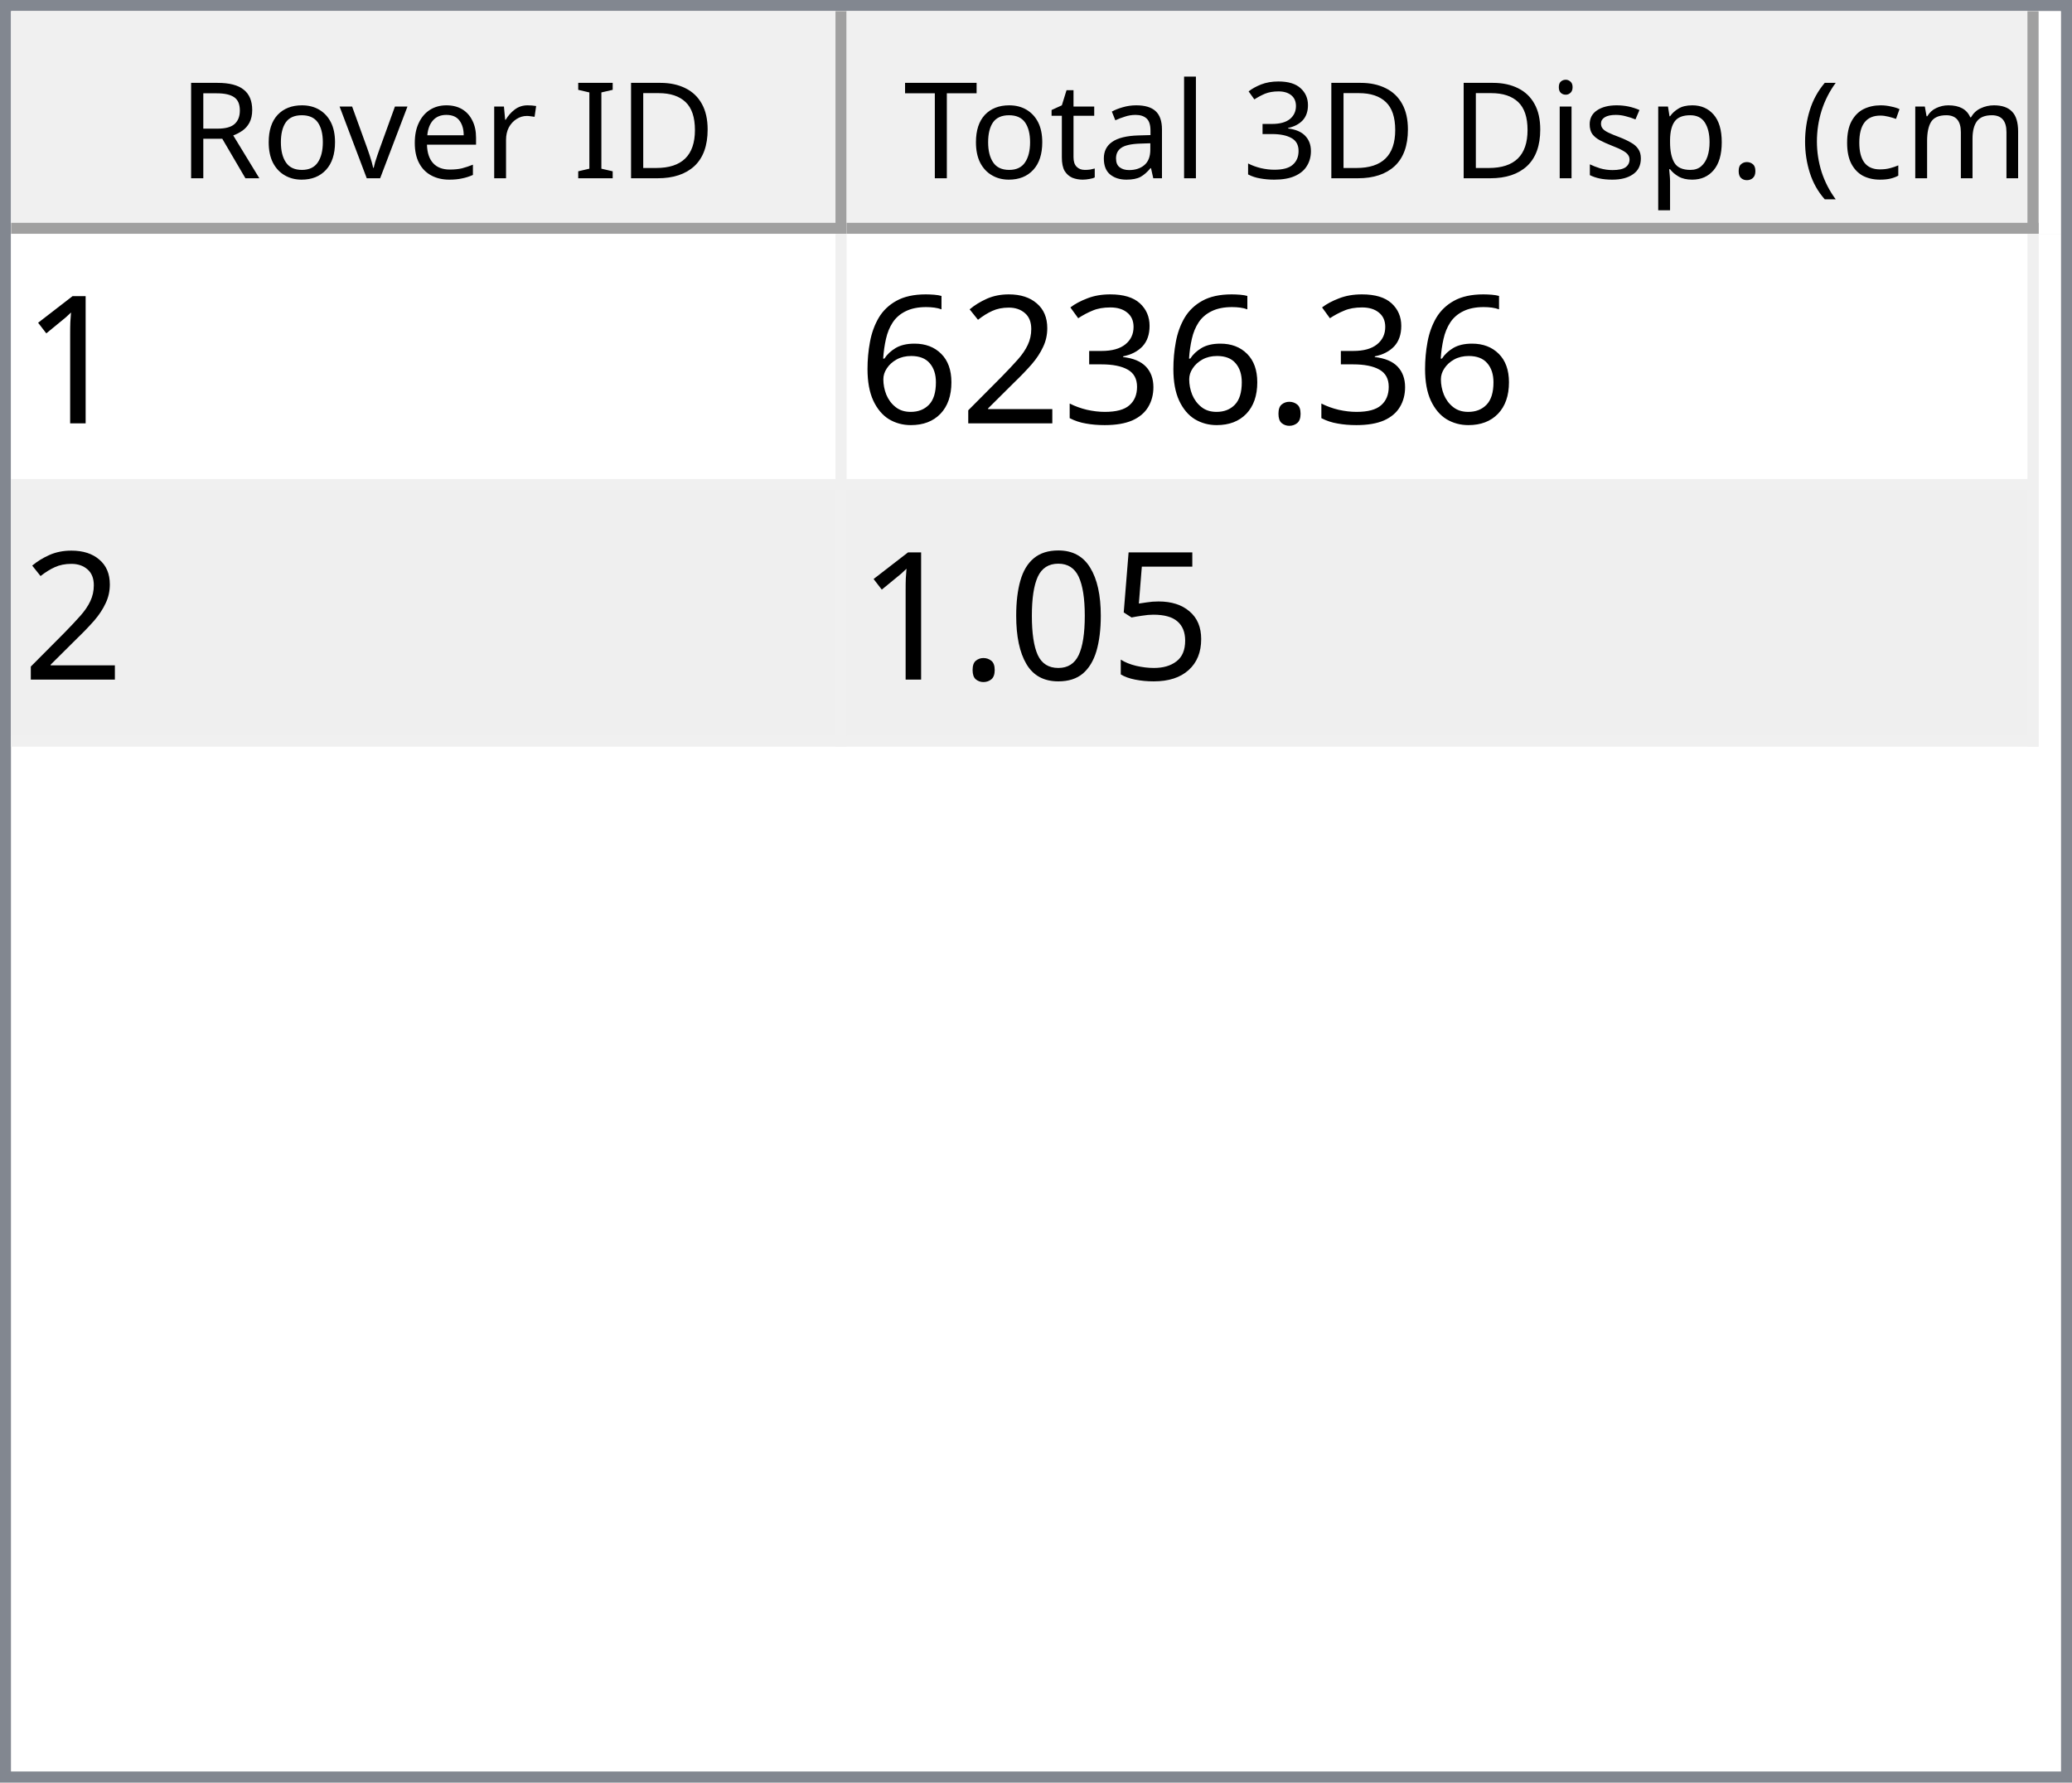
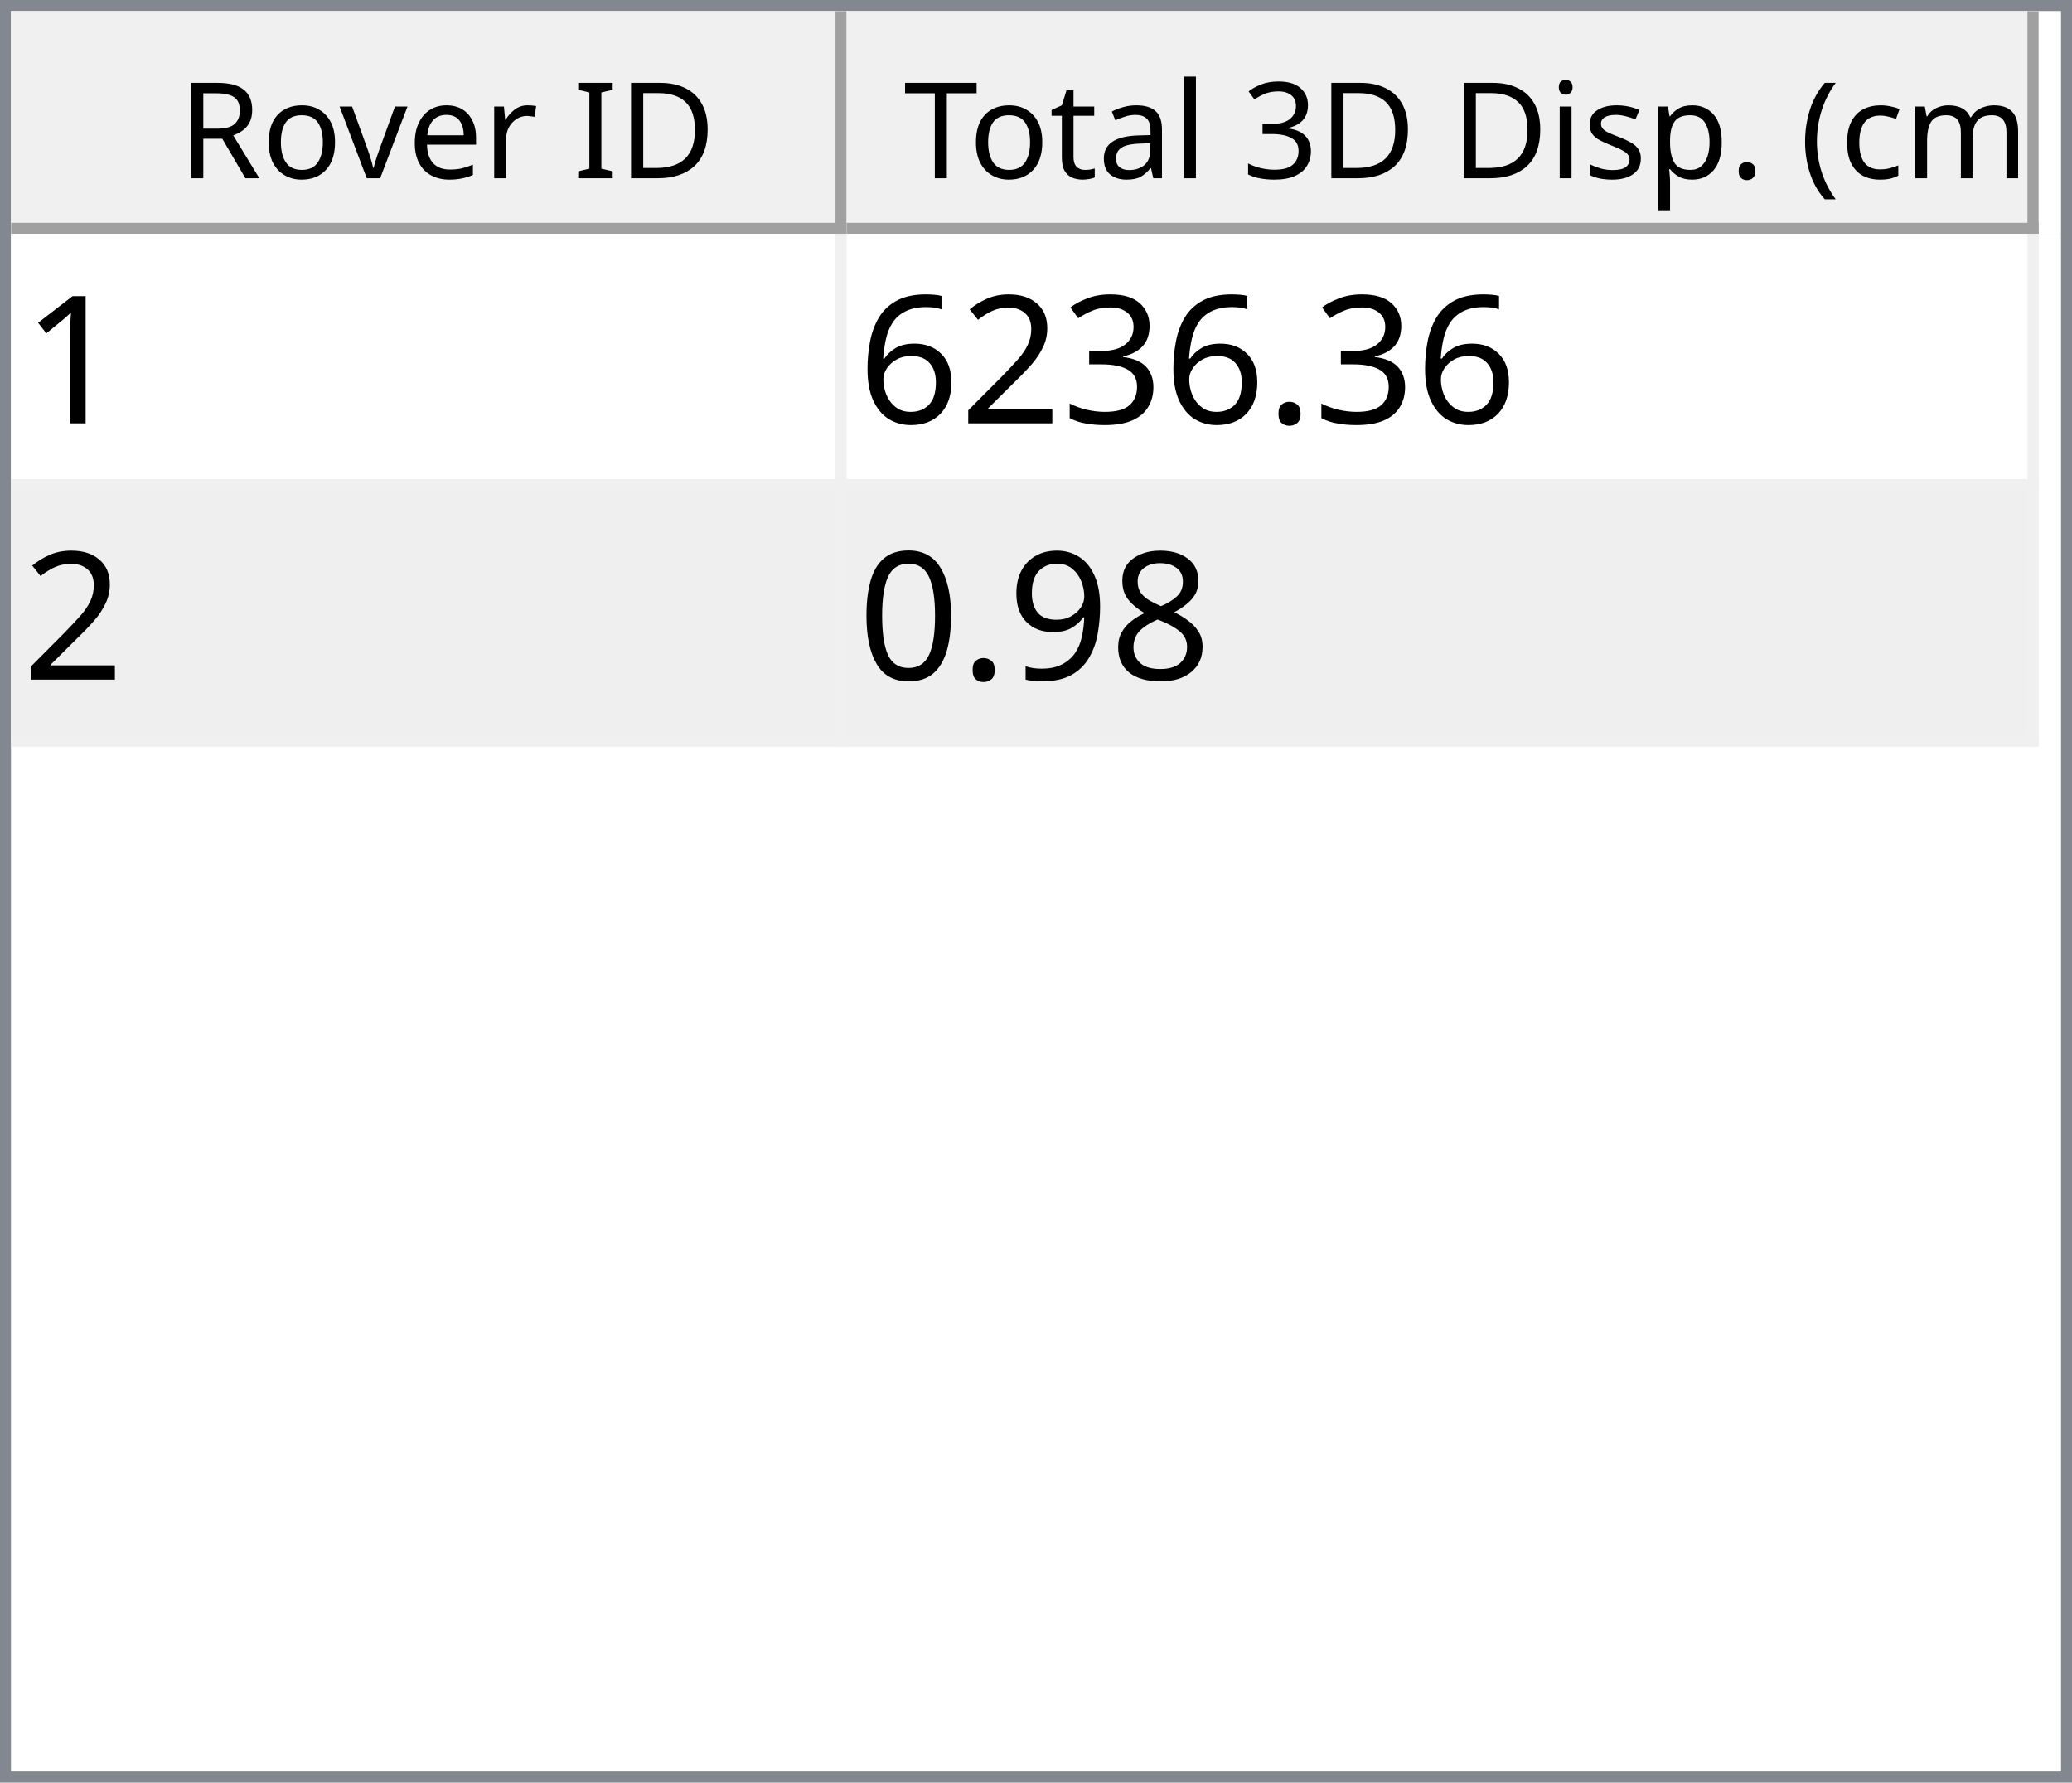
<svg xmlns="http://www.w3.org/2000/svg" style="fill-opacity:1; color-rendering:auto; color-interpolation:auto; text-rendering:auto; stroke:black; stroke-linecap:square; stroke-miterlimit:10; shape-rendering:auto; stroke-opacity:1; fill:black; stroke-dasharray:none; font-weight:normal; stroke-width:1; font-family:'Dialog'; font-style:normal; stroke-linejoin:miter; font-size:12px; stroke-dashoffset:0; image-rendering:auto;" width="186" height="160">
  <defs id="genericDefs" />
  <g>
    <defs id="defs1">
      <clipPath clipPathUnits="userSpaceOnUse" id="clipPath1">
        <path d="M0 0 L186 0 L186 160 L0 160 L0 0 Z" />
      </clipPath>
      <clipPath clipPathUnits="userSpaceOnUse" id="clipPath2">
        <path d="M0 0 L0 160 L186 160 L186 0 Z" />
      </clipPath>
      <clipPath clipPathUnits="userSpaceOnUse" id="clipPath3">
        <path d="M0 0 L0 20 L184 20 L184 0 Z" />
      </clipPath>
      <clipPath clipPathUnits="userSpaceOnUse" id="clipPath4">
        <path d="M0 0 L0 20 L75 20 L75 0 Z" />
      </clipPath>
      <clipPath clipPathUnits="userSpaceOnUse" id="clipPath5">
        <path d="M1 1 L1 19 L74 19 L74 1 Z" />
      </clipPath>
      <clipPath clipPathUnits="userSpaceOnUse" id="clipPath6">
        <path d="M0 0 L0 18 L73 18 L73 0 Z" />
      </clipPath>
      <clipPath clipPathUnits="userSpaceOnUse" id="clipPath7">
        <path d="M-0.5 -0.5 L-0.5 19.5 L74.5 19.5 L74.5 -0.5 Z" />
      </clipPath>
      <clipPath clipPathUnits="userSpaceOnUse" id="clipPath8">
        <path d="M0 0 L0 20 L107 20 L107 0 Z" />
      </clipPath>
      <clipPath clipPathUnits="userSpaceOnUse" id="clipPath9">
        <path d="M1 1 L1 19 L106 19 L106 1 Z" />
      </clipPath>
      <clipPath clipPathUnits="userSpaceOnUse" id="clipPath10">
        <path d="M0 0 L0 18 L105 18 L105 0 Z" />
      </clipPath>
      <clipPath clipPathUnits="userSpaceOnUse" id="clipPath11">
        <path d="M-0.5 -0.5 L-0.5 19.5 L106.5 19.5 L106.5 -0.5 Z" />
      </clipPath>
      <clipPath clipPathUnits="userSpaceOnUse" id="clipPath12">
        <path d="M0 0 L0 138 L184 138 L184 0 Z" />
      </clipPath>
      <clipPath clipPathUnits="userSpaceOnUse" id="clipPath13">
        <path d="M0 0 L0 46 L182 46 L182 0 Z" />
      </clipPath>
      <clipPath clipPathUnits="userSpaceOnUse" id="clipPath14">
        <path d="M-0.5 -0.5 L-0.5 45.5 L181.5 45.5 L181.5 -0.5 Z" />
      </clipPath>
      <clipPath clipPathUnits="userSpaceOnUse" id="clipPath15">
        <path d="M0 0 L0 22 L74 22 L74 0 Z" />
      </clipPath>
      <clipPath clipPathUnits="userSpaceOnUse" id="clipPath16">
        <path d="M0 0 L0 22 L106 22 L106 0 Z" />
      </clipPath>
      <font horiz-adv-x="64.551" id="font1">
        <font-face ascent="107.91" descent="25.098" units-per-em="100" style="font-style:normal; font-family:Segoe UI; font-weight:normal;" />
        <missing-glyph horiz-adv-x="64.551" d="M8.109 0 L8.109 68.266 L56.453 68.266 L56.453 0 L8.109 0 ZM15.328 7.234 L49.219 7.234 L49.219 61.031 L15.328 61.031 L15.328 7.234 Z" />
        <glyph unicode="D" horiz-adv-x="70.117" d="M9.188 0 L9.188 70.016 L28.516 70.016 Q65.531 70.016 65.531 35.891 Q65.531 19.672 55.25 9.836 Q44.969 0 27.734 0 L9.188 0 ZM17.391 62.594 L17.391 7.422 L27.828 7.422 Q41.609 7.422 49.273 14.797 Q56.938 22.172 56.938 35.688 Q56.938 62.594 28.328 62.594 L17.391 62.594 Z" />
        <glyph unicode="I" horiz-adv-x="26.611" d="M17.391 0 L9.188 0 L9.188 70.016 L17.391 70.016 L17.391 0 Z" />
        <glyph unicode=" " horiz-adv-x="27.393" d="" />
        <glyph unicode="r" horiz-adv-x="34.766" d="M34.188 41.891 Q32.078 43.5 28.125 43.5 Q23 43.5 19.555 38.672 Q16.109 33.844 16.109 25.484 L16.109 0 L8.109 0 L8.109 50 L16.109 50 L16.109 39.703 L16.312 39.703 Q18.016 44.969 21.531 47.922 Q25.047 50.875 29.391 50.875 Q32.516 50.875 34.188 50.203 L34.188 41.891 Z" />
        <glyph unicode="e" horiz-adv-x="52.295" d="M48.297 23 L12.984 23 Q13.188 14.656 17.484 10.109 Q21.781 5.562 29.297 5.562 Q37.75 5.562 44.828 11.141 L44.828 3.609 Q38.234 -1.172 27.391 -1.172 Q16.797 -1.172 10.742 5.641 Q4.688 12.453 4.688 24.812 Q4.688 36.469 11.305 43.82 Q17.922 51.172 27.734 51.172 Q37.547 51.172 42.922 44.828 Q48.297 38.484 48.297 27.203 L48.297 23 ZM40.094 29.781 Q40.047 36.719 36.75 40.578 Q33.453 44.438 27.594 44.438 Q21.922 44.438 17.969 40.383 Q14.016 36.328 13.094 29.781 L40.094 29.781 Z" />
        <glyph unicode="v" horiz-adv-x="47.9" d="M47.406 50 L27.484 0 L19.625 0 L0.688 50 L9.469 50 L22.172 13.672 Q23.578 9.672 23.922 6.688 L24.125 6.688 Q24.609 10.453 25.688 13.484 L38.969 50 L47.406 50 Z" />
        <glyph unicode="o" horiz-adv-x="58.594" d="M29 -1.172 Q17.922 -1.172 11.305 5.836 Q4.688 12.844 4.688 24.422 Q4.688 37.016 11.57 44.094 Q18.453 51.172 30.172 51.172 Q41.359 51.172 47.633 44.289 Q53.906 37.406 53.906 25.203 Q53.906 13.234 47.141 6.031 Q40.375 -1.172 29 -1.172 ZM29.594 44.438 Q21.875 44.438 17.383 39.188 Q12.891 33.938 12.891 24.703 Q12.891 15.828 17.43 10.695 Q21.969 5.562 29.594 5.562 Q37.359 5.562 41.531 10.594 Q45.703 15.625 45.703 24.906 Q45.703 34.281 41.531 39.359 Q37.359 44.438 29.594 44.438 Z" />
        <glyph unicode="R" horiz-adv-x="59.814" d="M59.375 0 L49.609 0 L37.891 19.625 Q36.281 22.359 34.766 24.289 Q33.25 26.219 31.664 27.438 Q30.078 28.656 28.25 29.219 Q26.422 29.781 24.125 29.781 L17.391 29.781 L17.391 0 L9.188 0 L9.188 70.016 L30.078 70.016 Q34.672 70.016 38.555 68.867 Q42.438 67.719 45.289 65.375 Q48.141 63.031 49.758 59.547 Q51.375 56.062 51.375 51.375 Q51.375 47.703 50.273 44.656 Q49.172 41.609 47.148 39.211 Q45.125 36.812 42.266 35.133 Q39.406 33.453 35.844 32.516 L35.844 32.328 Q37.594 31.547 38.891 30.547 Q40.188 29.547 41.359 28.18 Q42.531 26.812 43.68 25.078 Q44.828 23.344 46.234 21.047 L59.375 0 ZM17.391 62.594 L17.391 37.203 L28.516 37.203 Q31.594 37.203 34.203 38.133 Q36.812 39.062 38.719 40.797 Q40.625 42.531 41.703 45.047 Q42.781 47.562 42.781 50.688 Q42.781 56.297 39.141 59.445 Q35.5 62.594 28.609 62.594 L17.391 62.594 Z" />
        <glyph unicode=")" horiz-adv-x="30.176" d="M8.297 -15.922 L1.172 -15.922 Q16.406 2.344 16.406 26.812 Q16.406 51.469 1.078 70.016 L8.297 70.016 Q23.531 52.156 23.531 26.703 Q23.531 1.375 8.297 -15.922 Z" />
        <glyph unicode="m" horiz-adv-x="86.133" d="M79.109 0 L71.094 0 L71.094 28.719 Q71.094 37.016 68.531 40.727 Q65.969 44.438 59.906 44.438 Q54.781 44.438 51.195 39.75 Q47.609 35.062 47.609 28.516 L47.609 0 L39.594 0 L39.594 29.688 Q39.594 44.438 28.219 44.438 Q22.953 44.438 19.531 40.016 Q16.109 35.594 16.109 28.516 L16.109 0 L8.109 0 L8.109 50 L16.109 50 L16.109 42.094 L16.312 42.094 Q21.625 51.172 31.844 51.172 Q36.969 51.172 40.773 48.312 Q44.578 45.453 46 40.828 Q51.562 51.172 62.594 51.172 Q79.109 51.172 79.109 30.812 L79.109 0 Z" />
        <glyph unicode="c" horiz-adv-x="46.191" d="M42.188 2.297 Q36.422 -1.172 28.516 -1.172 Q17.828 -1.172 11.258 5.789 Q4.688 12.75 4.688 23.828 Q4.688 36.188 11.766 43.68 Q18.844 51.172 30.672 51.172 Q37.25 51.172 42.281 48.734 L42.281 40.531 Q36.719 44.438 30.375 44.438 Q22.703 44.438 17.797 38.945 Q12.891 33.453 12.891 24.516 Q12.891 15.719 17.508 10.641 Q22.125 5.562 29.891 5.562 Q36.422 5.562 42.188 9.906 L42.188 2.297 Z" />
        <glyph unicode="(" horiz-adv-x="30.176" d="M29.109 -15.922 L21.969 -15.922 Q6.844 1.375 6.844 26.703 Q6.844 52.156 21.969 70.016 L29.203 70.016 Q13.875 51.469 13.875 26.812 Q13.875 2.344 29.109 -15.922 Z" />
        <glyph unicode="." horiz-adv-x="21.68" d="M10.891 -1.078 Q8.641 -1.078 7.055 0.539 Q5.469 2.156 5.469 4.391 Q5.469 6.641 7.055 8.273 Q8.641 9.906 10.891 9.906 Q13.188 9.906 14.797 8.273 Q16.406 6.641 16.406 4.391 Q16.406 2.156 14.797 0.539 Q13.188 -1.078 10.891 -1.078 Z" />
        <glyph unicode="p" horiz-adv-x="58.789" d="M16.312 7.234 L16.109 7.234 L16.109 -23 L8.109 -23 L8.109 50 L16.109 50 L16.109 41.219 L16.312 41.219 Q22.219 51.172 33.594 51.172 Q43.266 51.172 48.688 44.461 Q54.109 37.75 54.109 26.469 Q54.109 13.922 48 6.375 Q41.891 -1.172 31.297 -1.172 Q21.578 -1.172 16.312 7.234 ZM16.109 27.391 L16.109 20.406 Q16.109 14.203 20.141 9.883 Q24.172 5.562 30.375 5.562 Q37.641 5.562 41.773 11.133 Q45.906 16.703 45.906 26.609 Q45.906 34.969 42.047 39.703 Q38.188 44.438 31.594 44.438 Q24.609 44.438 20.359 39.578 Q16.109 34.719 16.109 27.391 Z" />
        <glyph unicode="s" horiz-adv-x="42.432" d="M5.078 1.812 L5.078 10.406 Q11.625 5.562 19.484 5.562 Q30.031 5.562 30.031 12.594 Q30.031 14.594 29.125 15.992 Q28.219 17.391 26.68 18.461 Q25.141 19.531 23.07 20.383 Q21 21.234 18.609 22.172 Q15.281 23.484 12.766 24.828 Q10.25 26.172 8.57 27.859 Q6.891 29.547 6.031 31.695 Q5.172 33.844 5.172 36.719 Q5.172 40.234 6.789 42.945 Q8.406 45.656 11.086 47.484 Q13.766 49.312 17.211 50.242 Q20.656 51.172 24.312 51.172 Q30.812 51.172 35.938 48.922 L35.938 40.828 Q30.422 44.438 23.25 44.438 Q21 44.438 19.195 43.922 Q17.391 43.406 16.094 42.477 Q14.797 41.547 14.086 40.258 Q13.375 38.969 13.375 37.406 Q13.375 35.453 14.086 34.133 Q14.797 32.812 16.164 31.789 Q17.531 30.766 19.484 29.938 Q21.438 29.109 23.922 28.125 Q27.25 26.859 29.883 25.516 Q32.516 24.172 34.375 22.484 Q36.234 20.797 37.234 18.602 Q38.234 16.406 38.234 13.375 Q38.234 9.672 36.602 6.938 Q34.969 4.203 32.234 2.398 Q29.5 0.594 25.93 -0.289 Q22.359 -1.172 18.453 -1.172 Q10.75 -1.172 5.078 1.812 Z" />
        <glyph unicode="i" horiz-adv-x="24.219" d="M12.203 62.703 Q10.062 62.703 8.547 64.164 Q7.031 65.625 7.031 67.875 Q7.031 70.125 8.547 71.609 Q10.062 73.094 12.203 73.094 Q14.406 73.094 15.945 71.609 Q17.484 70.125 17.484 67.875 Q17.484 65.719 15.945 64.211 Q14.406 62.703 12.203 62.703 ZM16.109 0 L8.109 0 L8.109 50 L16.109 50 L16.109 0 Z" />
        <glyph unicode="3" horiz-adv-x="53.906" d="M46.531 19.828 Q46.531 15.094 44.75 11.211 Q42.969 7.328 39.719 4.57 Q36.469 1.812 31.93 0.297 Q27.391 -1.219 21.922 -1.219 Q11.922 -1.219 6 2.594 L6 11.188 Q13.094 5.609 22.219 5.609 Q25.875 5.609 28.828 6.539 Q31.781 7.469 33.906 9.227 Q36.031 10.984 37.18 13.477 Q38.328 15.969 38.328 19.094 Q38.328 32.812 18.797 32.812 L12.984 32.812 L12.984 39.594 L18.5 39.594 Q35.797 39.594 35.797 52.484 Q35.797 64.406 22.609 64.406 Q15.188 64.406 8.688 59.422 L8.688 67.188 Q15.375 71.188 24.609 71.188 Q29 71.188 32.57 69.969 Q36.141 68.75 38.68 66.555 Q41.219 64.359 42.609 61.281 Q44 58.203 44 54.5 Q44 40.672 30.031 36.719 L30.031 36.531 Q33.594 36.141 36.625 34.797 Q39.656 33.453 41.852 31.305 Q44.047 29.156 45.289 26.25 Q46.531 23.344 46.531 19.828 Z" />
        <glyph unicode="l" horiz-adv-x="24.219" d="M16.109 0 L8.109 0 L8.109 74.031 L16.109 74.031 L16.109 0 Z" />
        <glyph unicode="a" horiz-adv-x="50.879" d="M43.891 0 L35.891 0 L35.891 7.812 L35.688 7.812 Q30.469 -1.172 20.312 -1.172 Q12.844 -1.172 8.617 2.781 Q4.391 6.734 4.391 13.281 Q4.391 27.297 20.906 29.594 L35.891 31.688 Q35.891 44.438 25.594 44.438 Q16.547 44.438 9.281 38.281 L9.281 46.484 Q16.656 51.172 26.266 51.172 Q43.891 51.172 43.891 32.516 L43.891 0 ZM35.891 25.297 L23.828 23.641 Q18.266 22.859 15.43 20.875 Q12.594 18.891 12.594 13.875 Q12.594 10.203 15.211 7.883 Q17.828 5.562 22.172 5.562 Q28.125 5.562 32.008 9.742 Q35.891 13.922 35.891 20.312 L35.891 25.297 Z" />
        <glyph unicode="t" horiz-adv-x="33.887" d="M31.297 0.484 Q28.469 -1.078 23.828 -1.078 Q10.688 -1.078 10.688 13.578 L10.688 43.172 L2.094 43.172 L2.094 50 L10.688 50 L10.688 62.203 L18.703 64.797 L18.703 50 L31.297 50 L31.297 43.172 L18.703 43.172 L18.703 14.984 Q18.703 9.969 20.414 7.82 Q22.125 5.672 26.078 5.672 Q29.109 5.672 31.297 7.328 L31.297 0.484 Z" />
        <glyph unicode="T" horiz-adv-x="52.393" d="M50.594 62.594 L30.375 62.594 L30.375 0 L22.172 0 L22.172 62.594 L2 62.594 L2 70.016 L50.594 70.016 L50.594 62.594 Z" />
      </font>
      <font horiz-adv-x="75.0" id="font2">
        <font-face ascent="100.537" descent="21.973" units-per-em="100" style="font-style:normal; font-family:sans-serif; font-weight:normal;" />
        <missing-glyph horiz-adv-x="75.0" d="M12.5 0 L12.5 62.5 L62.5 62.5 L62.5 0 L12.5 0 ZM14.062 1.562 L60.938 1.562 L60.938 60.938 L14.062 60.938 L14.062 1.562 Z" />
        <glyph unicode="1" horiz-adv-x="55.615" d="M37.25 0 L28.469 0 L28.469 56 Q25.297 52.984 20.141 49.953 Q14.984 46.922 10.891 45.406 L10.891 53.906 Q18.266 57.375 23.781 62.305 Q29.297 67.234 31.594 71.875 L37.25 71.875 L37.25 0 Z" />
        <glyph unicode="." horiz-adv-x="27.783" d="M9.078 0 L9.078 10.016 L19.094 10.016 L19.094 0 L9.078 0 Z" />
        <glyph unicode="3" horiz-adv-x="55.615" d="M4.203 18.891 L12.984 20.062 Q14.5 12.594 18.141 9.297 Q21.781 6 27 6 Q33.203 6 37.477 10.297 Q41.75 14.594 41.75 20.953 Q41.75 27 37.797 30.93 Q33.844 34.859 27.734 34.859 Q25.25 34.859 21.531 33.891 L22.516 41.609 Q23.391 41.5 23.922 41.5 Q29.547 41.5 34.039 44.43 Q38.531 47.359 38.531 53.469 Q38.531 58.297 35.258 61.477 Q31.984 64.656 26.812 64.656 Q21.688 64.656 18.266 61.43 Q14.844 58.203 13.875 51.766 L5.078 53.328 Q6.688 62.156 12.398 67.016 Q18.109 71.875 26.609 71.875 Q32.469 71.875 37.398 69.359 Q42.328 66.844 44.945 62.5 Q47.562 58.156 47.562 53.266 Q47.562 48.641 45.07 44.828 Q42.578 41.016 37.703 38.766 Q44.047 37.312 47.562 32.695 Q51.078 28.078 51.078 21.141 Q51.078 11.766 44.242 5.25 Q37.406 -1.266 26.953 -1.266 Q17.531 -1.266 11.305 4.352 Q5.078 9.969 4.203 18.891 Z" />
        <glyph unicode="2" horiz-adv-x="55.615" d="M50.344 8.453 L50.344 0 L3.031 0 Q2.938 3.172 4.047 6.109 Q5.859 10.938 9.836 15.625 Q13.812 20.312 21.344 26.469 Q33.016 36.031 37.117 41.625 Q41.219 47.219 41.219 52.203 Q41.219 57.422 37.477 61.008 Q33.734 64.594 27.734 64.594 Q21.391 64.594 17.578 60.789 Q13.766 56.984 13.719 50.25 L4.688 51.172 Q5.609 61.281 11.664 66.578 Q17.719 71.875 27.938 71.875 Q38.234 71.875 44.242 66.164 Q50.25 60.453 50.25 52 Q50.25 47.703 48.492 43.555 Q46.734 39.406 42.656 34.812 Q38.578 30.219 29.109 22.219 Q21.188 15.578 18.945 13.211 Q16.703 10.844 15.234 8.453 L50.344 8.453 Z" />
        <glyph unicode="6" horiz-adv-x="55.615" d="M49.75 54.047 L41.016 53.375 Q39.844 58.547 37.703 60.891 Q34.125 64.656 28.906 64.656 Q24.703 64.656 21.531 62.312 Q17.391 59.281 14.992 53.469 Q12.594 47.656 12.5 36.922 Q15.672 41.75 20.266 44.094 Q24.859 46.438 29.891 46.438 Q38.672 46.438 44.852 39.969 Q51.031 33.5 51.031 23.25 Q51.031 16.5 48.125 10.719 Q45.219 4.938 40.141 1.859 Q35.062 -1.219 28.609 -1.219 Q17.625 -1.219 10.695 6.859 Q3.766 14.938 3.766 33.5 Q3.766 54.25 11.422 63.672 Q18.109 71.875 29.438 71.875 Q37.891 71.875 43.289 67.141 Q48.688 62.406 49.75 54.047 ZM13.875 23.188 Q13.875 18.656 15.797 14.508 Q17.719 10.359 21.188 8.18 Q24.656 6 28.469 6 Q34.031 6 38.039 10.492 Q42.047 14.984 42.047 22.703 Q42.047 30.125 38.086 34.398 Q34.125 38.672 28.125 38.672 Q22.172 38.672 18.023 34.398 Q13.875 30.125 13.875 23.188 Z" />
-         <glyph unicode="5" horiz-adv-x="55.615" d="M4.156 18.75 L13.375 19.531 Q14.406 12.797 18.141 9.398 Q21.875 6 27.156 6 Q33.5 6 37.891 10.789 Q42.281 15.578 42.281 23.484 Q42.281 31 38.062 35.352 Q33.844 39.703 27 39.703 Q22.75 39.703 19.336 37.773 Q15.922 35.844 13.969 32.766 L5.719 33.844 L12.641 70.609 L48.25 70.609 L48.25 62.203 L19.672 62.203 L15.828 42.969 Q22.266 47.469 29.344 47.469 Q38.719 47.469 45.164 40.969 Q51.609 34.469 51.609 24.266 Q51.609 14.547 45.953 7.469 Q39.062 -1.219 27.156 -1.219 Q17.391 -1.219 11.211 4.25 Q5.031 9.719 4.156 18.75 Z" />
+         <glyph unicode="8" horiz-adv-x="55.615" d="M17.672 38.812 Q12.203 40.828 9.57 44.539 Q6.938 48.25 6.938 53.422 Q6.938 61.234 12.555 66.555 Q18.172 71.875 27.484 71.875 Q36.859 71.875 42.578 66.43 Q48.297 60.984 48.297 53.172 Q48.297 48.188 45.68 44.508 Q43.062 40.828 37.75 38.812 Q44.344 36.672 47.781 31.883 Q51.219 27.094 51.219 20.453 Q51.219 11.281 44.727 5.031 Q38.234 -1.219 27.641 -1.219 Q17.047 -1.219 10.547 5.055 Q4.047 11.328 4.047 20.703 Q4.047 27.688 7.594 32.398 Q11.141 37.109 17.672 38.812 ZM15.922 53.719 Q15.922 48.641 19.195 45.414 Q22.469 42.188 27.688 42.188 Q32.766 42.188 36.016 45.383 Q39.266 48.578 39.266 53.219 Q39.266 58.062 35.914 61.359 Q32.562 64.656 27.594 64.656 Q22.562 64.656 19.242 61.43 Q15.922 58.203 15.922 53.719 ZM13.094 20.656 Q13.094 16.891 14.875 13.375 Q16.656 9.859 20.172 7.93 Q23.688 6 27.734 6 Q34.031 6 38.133 10.055 Q42.234 14.109 42.234 20.359 Q42.234 26.703 38.016 30.859 Q33.797 35.016 27.438 35.016 Q21.234 35.016 17.164 30.914 Q13.094 26.812 13.094 20.656 Z" />
+         <glyph unicode="9" horiz-adv-x="55.615" d="M5.469 16.547 L13.922 17.328 Q14.984 11.375 18.016 8.688 Q21.047 6 25.781 6 Q29.828 6 32.883 7.859 Q35.938 9.719 37.891 12.82 Q39.844 15.922 41.164 21.195 Q42.484 26.469 42.484 31.938 Q42.484 32.516 42.438 33.688 Q39.797 29.5 35.234 26.883 Q30.672 24.266 25.344 24.266 Q16.453 24.266 10.305 30.711 Q4.156 37.156 4.156 47.703 Q4.156 58.594 10.578 65.234 Q17 71.875 26.656 71.875 Q33.641 71.875 39.43 68.117 Q45.219 64.359 48.219 57.398 Q51.219 50.438 51.219 37.25 Q51.219 23.531 48.242 15.406 Q45.266 7.281 39.383 3.031 Q33.5 -1.219 25.594 -1.219 Q17.188 -1.219 11.867 3.445 Q6.547 8.109 5.469 16.547 ZM41.453 48.141 Q41.453 55.719 37.43 60.156 Q33.406 64.594 27.734 64.594 Q21.875 64.594 17.531 59.812 Q13.188 55.031 13.188 47.406 Q13.188 40.578 17.312 36.305 Q21.438 32.031 27.484 32.031 Q33.594 32.031 37.523 36.305 Q41.453 40.578 41.453 48.141 Z" />
        <glyph unicode="0" horiz-adv-x="55.615" d="M4.156 35.297 Q4.156 48 6.766 55.742 Q9.375 63.484 14.523 67.68 Q19.672 71.875 27.484 71.875 Q33.25 71.875 37.594 69.555 Q41.938 67.234 44.773 62.867 Q47.609 58.5 49.219 52.227 Q50.828 45.953 50.828 35.297 Q50.828 22.703 48.242 14.969 Q45.656 7.234 40.508 3.008 Q35.359 -1.219 27.484 -1.219 Q17.141 -1.219 11.234 6.203 Q4.156 15.141 4.156 35.297 ZM13.188 35.297 Q13.188 17.672 17.312 11.836 Q21.438 6 27.484 6 Q33.547 6 37.672 11.859 Q41.797 17.719 41.797 35.297 Q41.797 52.984 37.672 58.789 Q33.547 64.594 27.391 64.594 Q21.344 64.594 17.719 59.469 Q13.188 52.938 13.188 35.297 Z" />
      </font>
    </defs>
    <g style="fill:white; stroke:white;">
      <rect x="0" y="0" width="186" style="clip-path:url(#clipPath1); stroke:none;" height="160" />
    </g>
    <g style="fill:white; text-rendering:optimizeSpeed; color-rendering:optimizeSpeed; image-rendering:optimizeSpeed; shape-rendering:crispEdges; stroke:white; color-interpolation:sRGB;">
      <rect x="0" width="186" height="160" y="0" style="stroke:none;" />
      <path style="stroke:none;" d="M0 160 L186 160 L186 0 L0 0 Z" />
    </g>
    <g style="fill:rgb(240,240,240); font-family:'Segoe UI'; stroke:rgb(240,240,240);">
      <rect x="0" y="0" width="186" style="clip-path:url(#clipPath2); stroke:none;" height="160" />
    </g>
    <g style="fill:rgb(130,135,144); font-family:'Segoe UI'; stroke:rgb(130,135,144);">
      <path d="M0 0 L186 0 L186 160 L0 160 L0 0 ZM1 1 L185 1 L185 159 L1 159 L1 1 Z" style="fill-rule:evenodd; clip-path:url(#clipPath2); stroke:none;" />
    </g>
    <g style="fill:white; font-family:'Segoe UI'; stroke:white;" transform="translate(1,1)">
      <rect x="0" y="0" width="184" style="clip-path:url(#clipPath3); stroke:none;" height="20" />
    </g>
    <g style="fill:rgb(240,240,240); font-family:'Segoe UI'; stroke:rgb(240,240,240);" transform="translate(1,1)">
      <rect x="0" y="0" width="75" style="clip-path:url(#clipPath4); stroke:none;" height="20" />
    </g>
    <g style="font-family:'Segoe UI';" transform="translate(2,2)">
      <text x="14" xml:space="preserve" y="14" style="clip-path:url(#clipPath6); stroke:none;">Rover ID</text>
    </g>
    <g style="fill:rgb(160,160,160); font-family:'Segoe UI'; stroke:rgb(160,160,160); stroke-linejoin:bevel;" transform="translate(1.5,1.5)">
      <line x1="74" x2="74" y1="0" style="fill:none; clip-path:url(#clipPath7);" y2="19" />
    </g>
    <g style="fill:rgb(160,160,160); font-family:'Segoe UI'; stroke:rgb(160,160,160); stroke-linejoin:bevel;" transform="matrix(1,0,0,1,1,1) translate(0.5,0.5)">
      <line x1="0" x2="74" y1="19" style="fill:none; clip-path:url(#clipPath7);" y2="19" />
    </g>
    <g style="fill:rgb(240,240,240); font-family:'Segoe UI'; stroke:rgb(240,240,240);" transform="translate(76,1)">
      <rect x="0" y="0" width="107" style="clip-path:url(#clipPath8); stroke:none;" height="20" />
    </g>
    <g style="font-family:'Segoe UI';" transform="translate(77,2)">
      <text x="1" xml:space="preserve" y="14" style="clip-path:url(#clipPath10); stroke:none;"> Total 3D Disp. (cm)</text>
    </g>
    <g style="fill:rgb(160,160,160); font-family:'Segoe UI'; stroke:rgb(160,160,160); stroke-linejoin:bevel;" transform="translate(76.5,1.5)">
      <line x1="106" x2="106" y1="0" style="fill:none; clip-path:url(#clipPath11);" y2="19" />
    </g>
    <g style="fill:rgb(160,160,160); font-family:'Segoe UI'; stroke:rgb(160,160,160); stroke-linejoin:bevel;" transform="matrix(1,0,0,1,76,1) translate(0.5,0.5)">
      <line x1="0" x2="106" y1="19" style="fill:none; clip-path:url(#clipPath11);" y2="19" />
    </g>
    <g style="fill:white; font-family:'Segoe UI'; stroke:white;" transform="translate(1,21)">
      <rect x="0" y="0" width="184" style="clip-path:url(#clipPath12); stroke:none;" height="138" />
    </g>
    <g style="fill:rgb(240,240,240); font-size:16px; font-family:sans-serif; stroke:rgb(240,240,240);" transform="translate(1,21)">
      <rect x="0" y="0" width="182" style="clip-path:url(#clipPath13); stroke:none;" height="46" />
      <line transform="translate(0.5,0.5)" x1="0" x2="181" y1="22" style="clip-path:url(#clipPath14); fill:none; stroke-linejoin:bevel;" y2="22" />
    </g>
    <g transform="matrix(1,0,0,1,1,21) translate(0.5,0.5)" style="fill:rgb(240,240,240); font-size:16px; font-family:sans-serif; stroke:rgb(240,240,240); stroke-linejoin:bevel;">
      <line x1="0" x2="181" y1="45" style="fill:none; clip-path:url(#clipPath14);" y2="45" />
    </g>
    <g transform="matrix(1,0,0,1,1,21) translate(0.5,0.5)" style="fill:rgb(240,240,240); font-size:16px; font-family:sans-serif; stroke:rgb(240,240,240); stroke-linejoin:bevel;">
      <line x1="74" x2="74" y1="0" style="fill:none; clip-path:url(#clipPath14);" y2="45" />
    </g>
    <g transform="matrix(1,0,0,1,1,21) translate(0.5,0.5)" style="fill:rgb(240,240,240); font-size:16px; font-family:sans-serif; stroke:rgb(240,240,240); stroke-linejoin:bevel;">
      <line x1="181" x2="181" y1="0" style="fill:none; clip-path:url(#clipPath14);" y2="45" />
    </g>
    <g style="fill:white; font-size:16px; font-family:sans-serif; stroke:white;" transform="matrix(1,0,0,1,1,21)">
      <rect x="0" y="0" width="74" style="clip-path:url(#clipPath15); stroke:none;" height="22" />
      <text x="1" y="17" style="fill:black; clip-path:url(#clipPath15); stroke:none;" xml:space="preserve">1</text>
    </g>
    <g style="fill:white; font-size:16px; font-family:sans-serif; stroke:white;" transform="matrix(1,0,0,1,1,21) translate(75,0)">
      <rect x="0" y="0" width="106" style="clip-path:url(#clipPath16); stroke:none;" height="22" />
      <text x="1" y="17" style="fill:black; clip-path:url(#clipPath16); stroke:none;" xml:space="preserve">6236.36</text>
    </g>
    <g style="fill:rgb(239,239,239); font-size:16px; font-family:sans-serif; stroke:rgb(239,239,239);" transform="matrix(1,0,0,1,1,21) translate(0,23)">
      <rect x="0" y="0" width="74" style="clip-path:url(#clipPath15); stroke:none;" height="22" />
      <text x="1" y="17" style="fill:black; clip-path:url(#clipPath15); stroke:none;" xml:space="preserve">2</text>
    </g>
    <g style="fill:rgb(239,239,239); font-size:16px; font-family:sans-serif; stroke:rgb(239,239,239);" transform="matrix(1,0,0,1,1,21) translate(75,23)">
      <rect x="0" y="0" width="106" style="clip-path:url(#clipPath16); stroke:none;" height="22" />
-       <text x="1" y="17" style="fill:black; clip-path:url(#clipPath16); stroke:none;" xml:space="preserve">1.05</text>
+       <text x="1" y="17" style="fill:black; clip-path:url(#clipPath16); stroke:none;" xml:space="preserve">0.98</text>
    </g>
  </g>
</svg>
